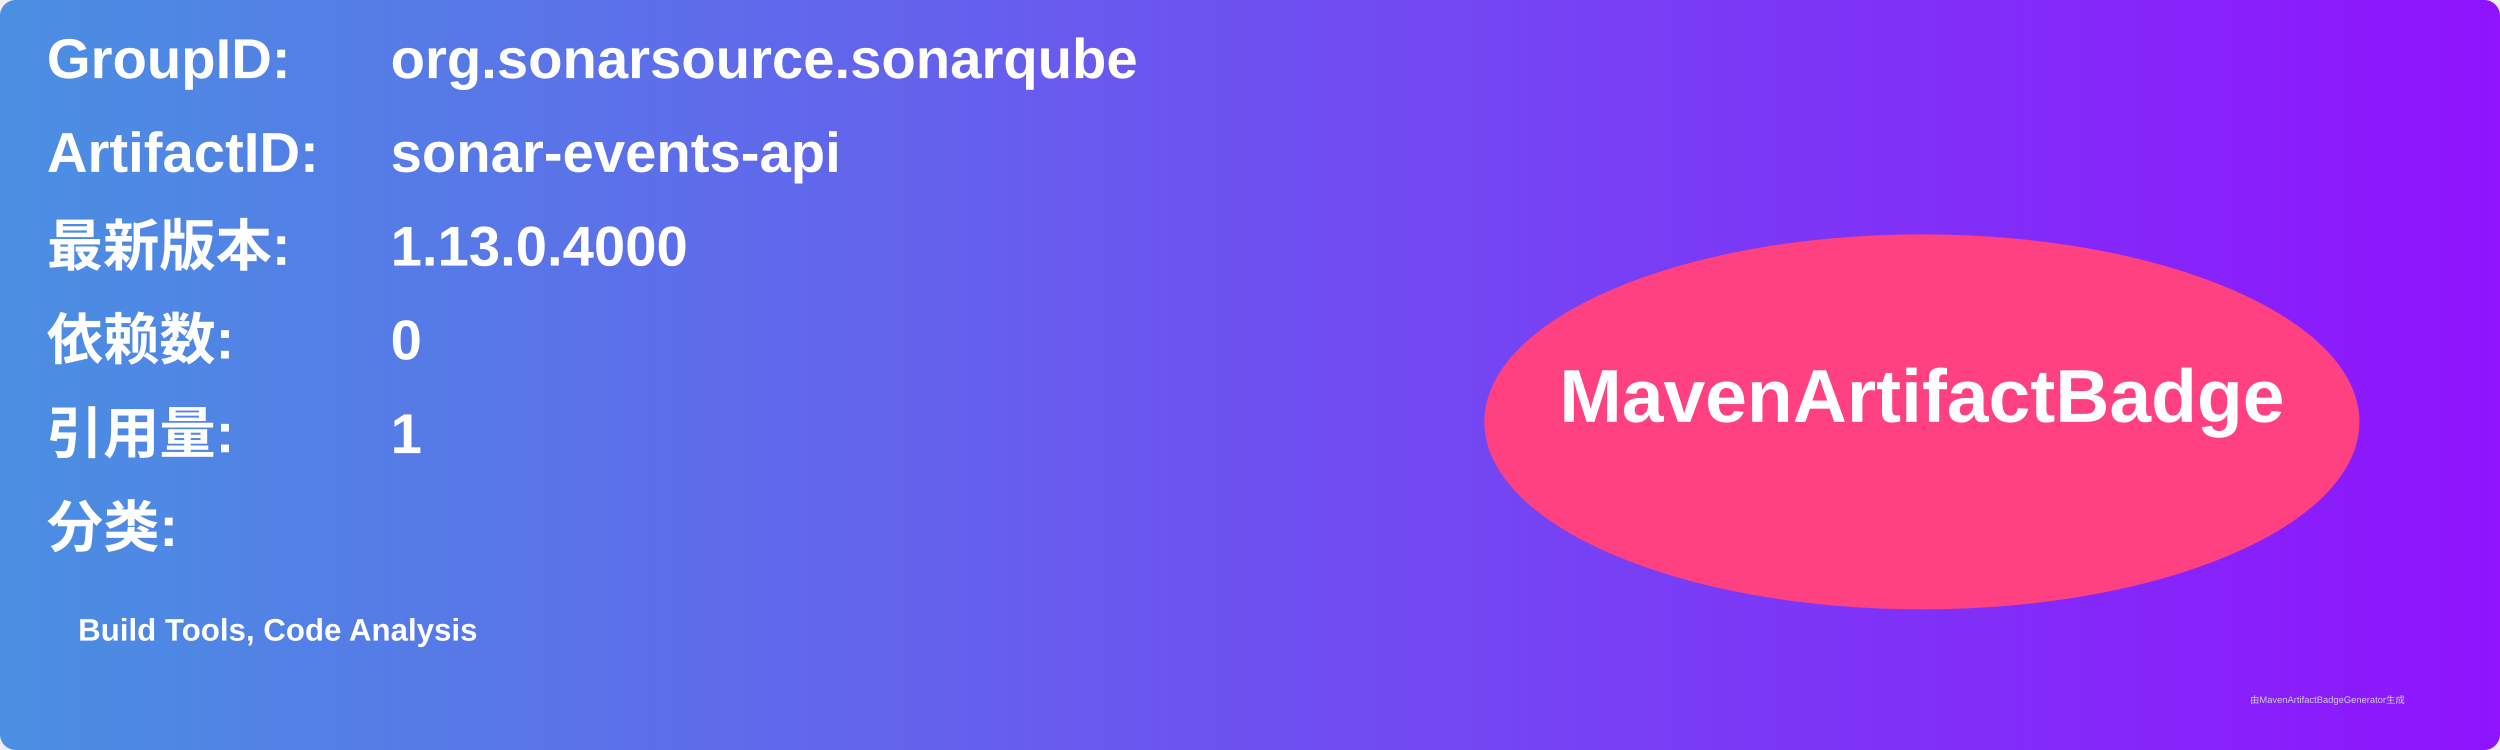
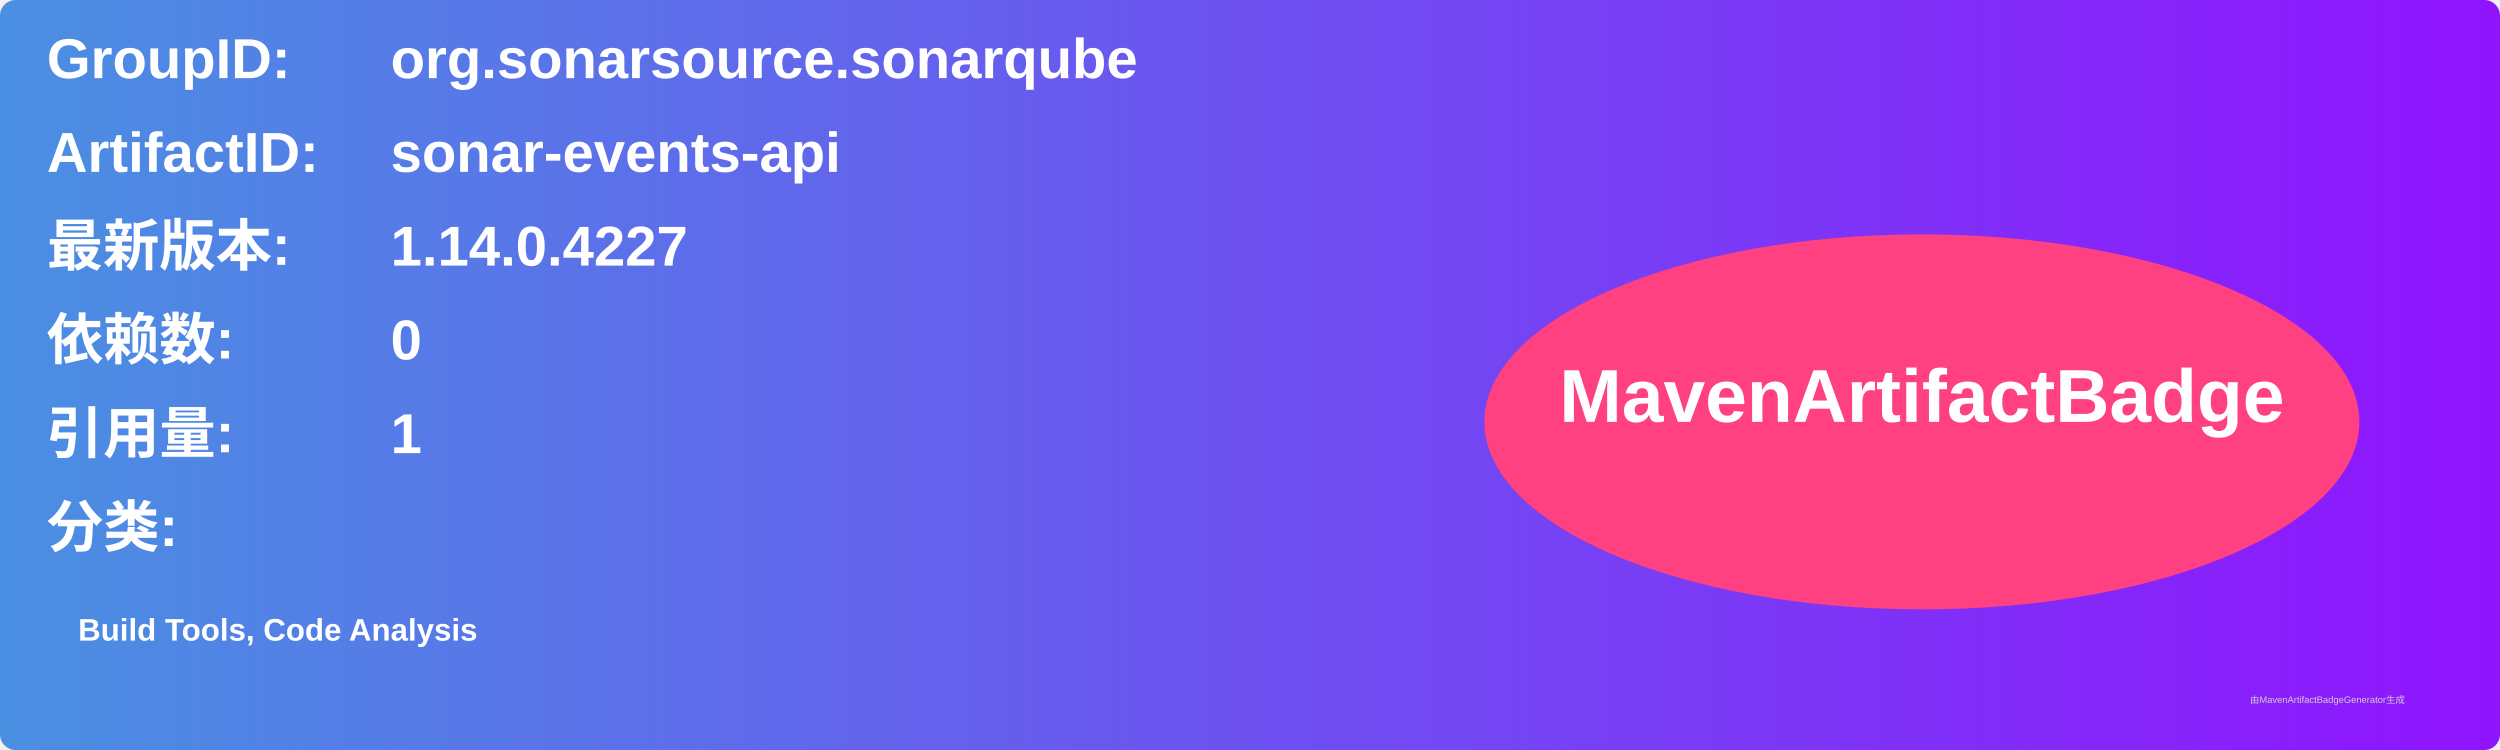
<svg xmlns="http://www.w3.org/2000/svg" width="800" height="240" viewBox="0 0 800 240">
  <linearGradient id="grad" x1="0%" y1="0%" x2="100%" y2="0%">
    <stop offset="0%" stop-color="#4a90e2" />
    <stop offset="100%" stop-color="#9013fe" />
  </linearGradient>
  <rect width="100%" height="100%" rx="5" ry="5" fill="url(#grad)" />
  <g transform="translate(15, 15)">
    <text x="0" y="10" font-family="Arial" font-size="18" fill="white" font-weight="bold" width="260">GroupID:</text>
    <text x="110" y="10" font-family="Arial" font-size="18" fill="white" font-weight="bold" width="460">org.sonarsource.sonarqube</text>
    <text x="0" y="40" font-family="Arial" font-size="18" fill="white" font-weight="bold" width="260">ArtifactID:</text>
    <text x="110" y="40" font-family="Arial" font-size="18" fill="white" font-weight="bold" width="460">sonar-events-api</text>
    <text x="0" y="70" font-family="Arial" font-size="18" fill="white" font-weight="bold">最新版本:</text>
    <text x="110" y="70" font-family="Arial" font-size="18" fill="white" font-weight="bold">
-       <tspan font-weight="bold">1.13.0.4000</tspan>
+       <tspan font-weight="bold">1.14.0.4227</tspan>
    </text>
    <text x="0" y="100" font-family="Arial" font-size="18" fill="white" font-weight="bold">依赖数: </text>
    <text x="110" y="100" font-family="Arial" font-size="18" fill="white">
      <tspan font-weight="bold">0</tspan>
    </text>
    <text x="0" y="130" font-family="Arial" font-size="18" fill="white" font-weight="bold">引用量: </text>
    <text x="110" y="130" font-family="Arial" font-size="18" fill="white">
      <tspan font-weight="bold">1</tspan>
    </text>
    <text x="0" y="160" font-family="Arial" font-size="18" fill="white" font-weight="bold">分类:</text>
    <text x="10" y="190" font-family="Arial" font-size="10" fill="white">
      <tspan font-weight="bold">Build Tools, Code Analysis</tspan>
    </text>
    <ellipse cx="600" cy="120" rx="140" ry="60" fill="#ff4081" />
    <text x="600" y="120" text-anchor="middle" font-family="Arial" font-size="24" fill="white" font-weight="bold">MavenArtifactBadge</text>
  </g>
  <text x="720" y="225" font-family="Arial" font-size="3" fill="#d0d0d0">由MavenArtifactBadgeGenerator生成</text>
</svg>
